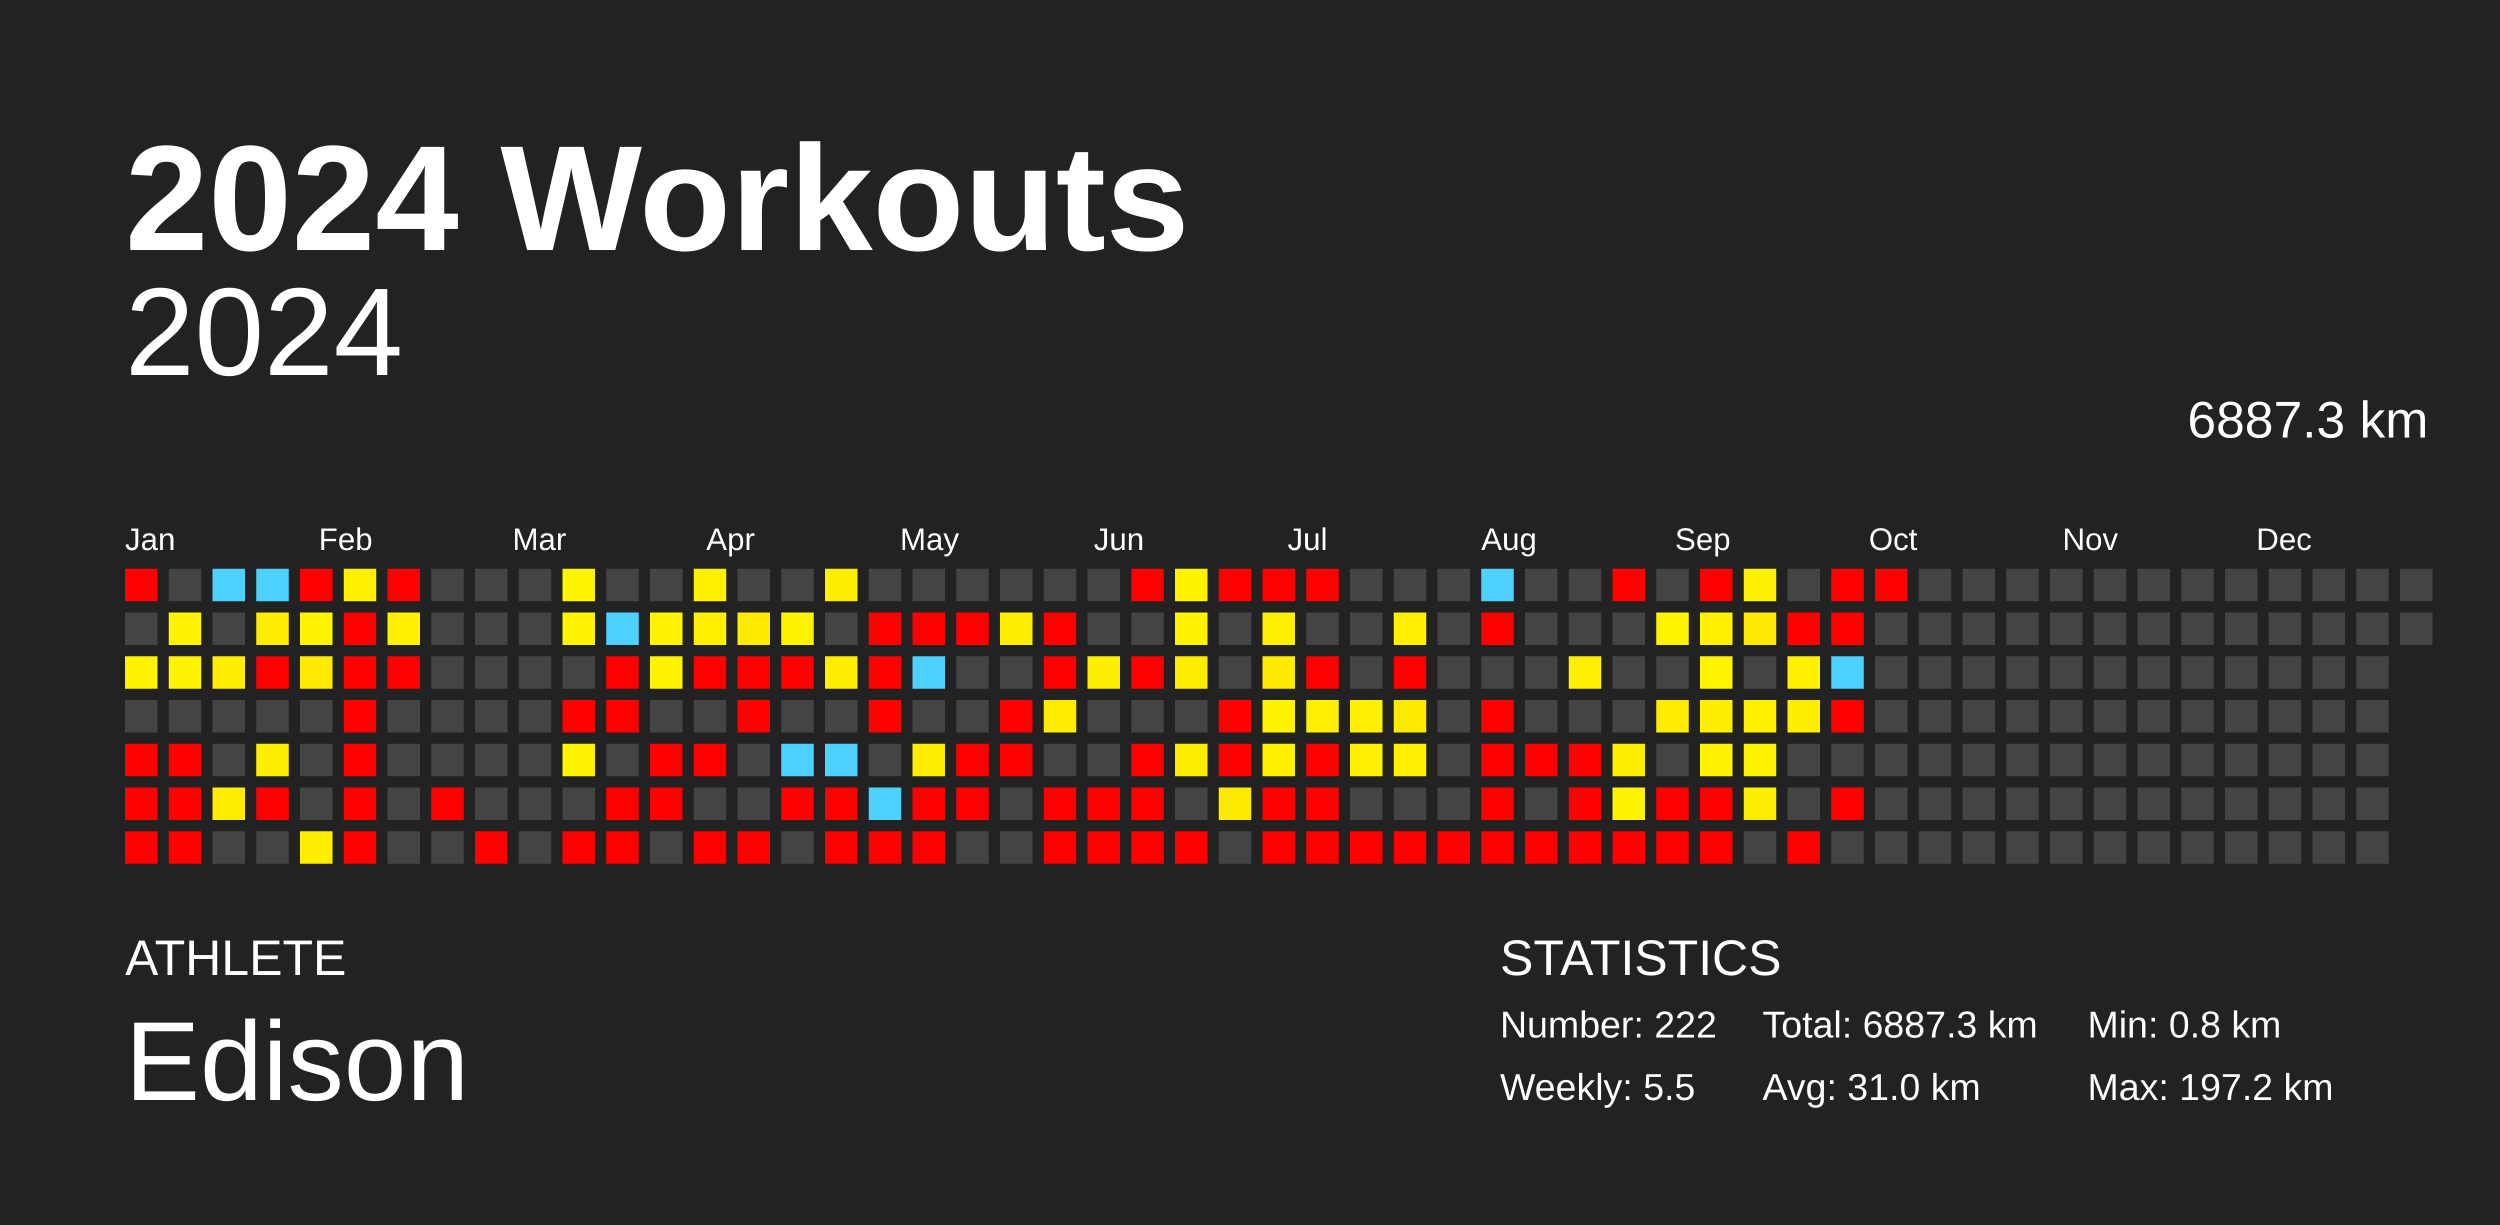
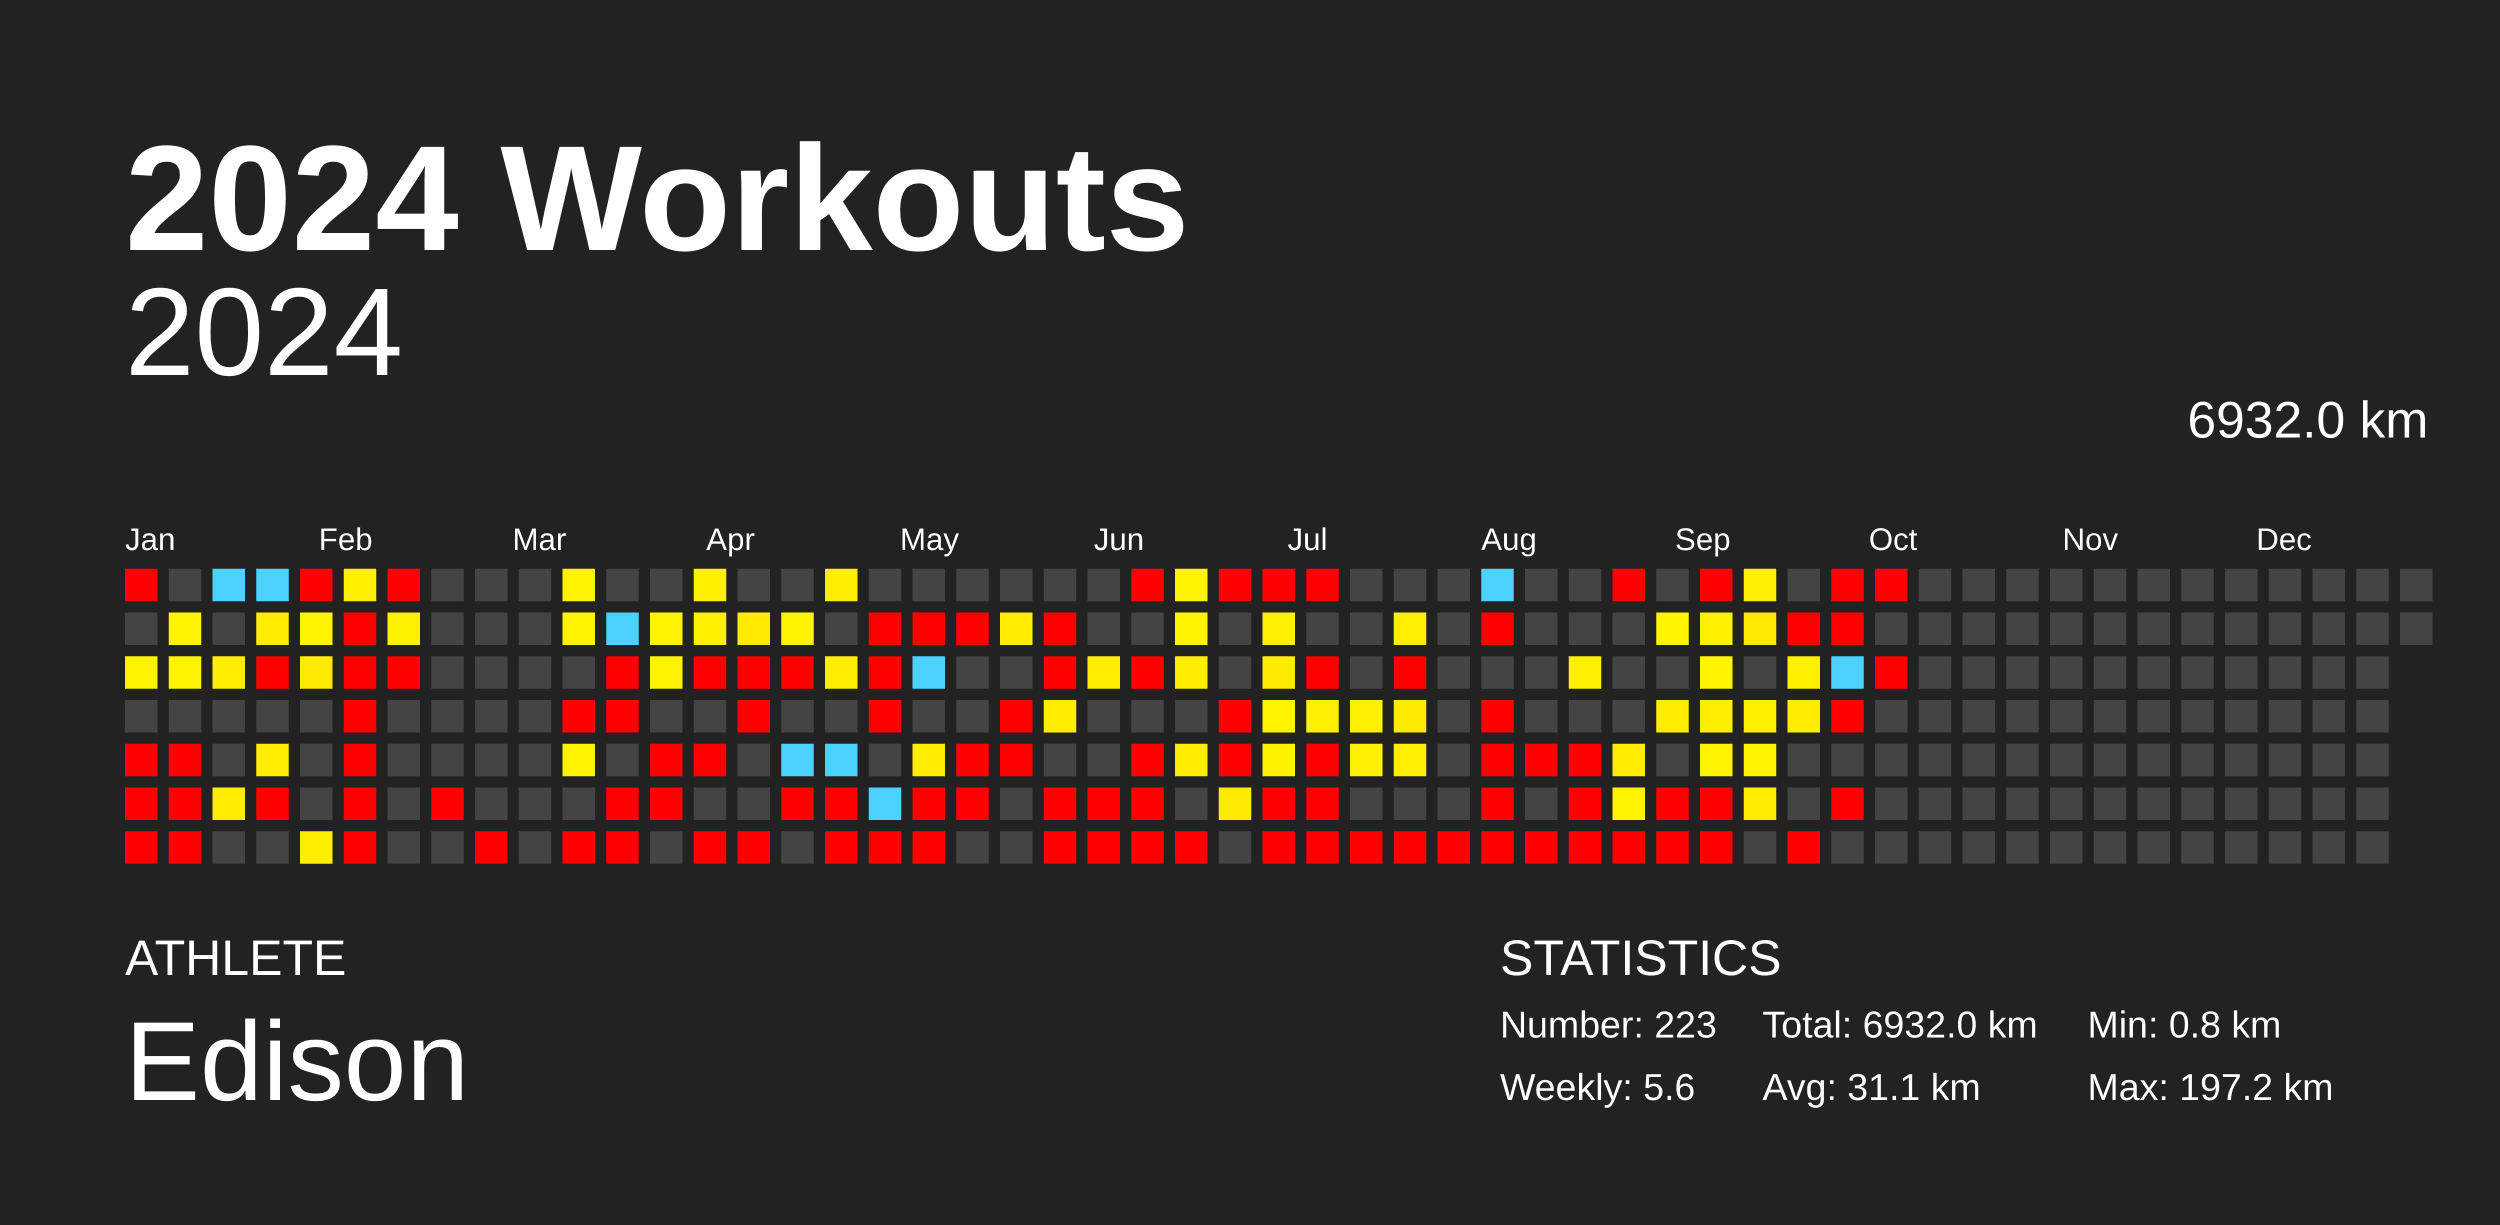
<svg xmlns="http://www.w3.org/2000/svg" baseProfile="full" height="98mm" version="1.1" viewBox="0,0,200,98" width="200mm">
  <defs />
  <rect fill="#222222" height="98" width="200" x="0" y="0" />
  <text fill="#FFFFFF" style="font-size:12px; font-family:Arial; font-weight:bold;" x="10" y="20">2024 Workouts</text>
  <text fill="#FFFFFF" style="font-size:4px; font-family:Arial" x="10" y="78">ATHLETE</text>
  <text fill="#FFFFFF" style="font-size:9px; font-family:Arial" x="10" y="88">Edison</text>
  <text fill="#FFFFFF" style="font-size:4px; font-family:Arial" x="120" y="78">STATISTICS</text>
-   <text fill="#FFFFFF" style="font-size:3px; font-family:Arial" x="120" y="83">Number: 222</text>
-   <text fill="#FFFFFF" style="font-size:3px; font-family:Arial" x="120" y="88">Weekly: 5.5</text>
-   <text fill="#FFFFFF" style="font-size:3px; font-family:Arial" x="141" y="83">Total: 6887.3 km</text>
-   <text fill="#FFFFFF" style="font-size:3px; font-family:Arial" x="141" y="88">Avg: 31.0 km</text>
+   <text fill="#FFFFFF" style="font-size:3px; font-family:Arial" x="120" y="83">Number: 223</text>
+   <text fill="#FFFFFF" style="font-size:3px; font-family:Arial" x="120" y="88">Weekly: 5.6</text>
+   <text fill="#FFFFFF" style="font-size:3px; font-family:Arial" x="141" y="83">Total: 6932.0 km</text>
+   <text fill="#FFFFFF" style="font-size:3px; font-family:Arial" x="141" y="88">Avg: 31.1 km</text>
  <text fill="#FFFFFF" style="font-size:3px; font-family:Arial" x="167" y="83">Min: 0.8 km</text>
  <text fill="#FFFFFF" style="font-size:3px; font-family:Arial" x="167" y="88">Max: 197.2 km</text>
  <text alignment-baseline="hanging" fill="#FFFFFF" style="font-size:10.0px; font-family:Arial;" x="10" y="30">2024</text>
-   <text alignment-baseline="hanging" fill="#FFFFFF" style="font-size:4.125px; font-family:Arial;" x="175" y="35">6887.3 km</text>
+   <text alignment-baseline="hanging" fill="#FFFFFF" style="font-size:4.125px; font-family:Arial;" x="175" y="35">6932.0 km</text>
  <text fill="#FFFFFF" style="font-size:2.5px; font-family:Arial" x="10.0" y="44">Jan</text>
  <text fill="#FFFFFF" style="font-size:2.5px; font-family:Arial" x="25.5" y="44">Feb</text>
  <text fill="#FFFFFF" style="font-size:2.5px; font-family:Arial" x="41.0" y="44">Mar</text>
  <text fill="#FFFFFF" style="font-size:2.5px; font-family:Arial" x="56.5" y="44">Apr</text>
  <text fill="#FFFFFF" style="font-size:2.5px; font-family:Arial" x="72.0" y="44">May</text>
  <text fill="#FFFFFF" style="font-size:2.5px; font-family:Arial" x="87.5" y="44">Jun</text>
  <text fill="#FFFFFF" style="font-size:2.5px; font-family:Arial" x="103.0" y="44">Jul</text>
  <text fill="#FFFFFF" style="font-size:2.5px; font-family:Arial" x="118.5" y="44">Aug</text>
  <text fill="#FFFFFF" style="font-size:2.5px; font-family:Arial" x="134.0" y="44">Sep</text>
  <text fill="#FFFFFF" style="font-size:2.5px; font-family:Arial" x="149.5" y="44">Oct</text>
  <text fill="#FFFFFF" style="font-size:2.5px; font-family:Arial" x="165.0" y="44">Nov</text>
  <text fill="#FFFFFF" style="font-size:2.5px; font-family:Arial" x="180.5" y="44">Dec</text>
  <rect fill="red" height="2.6" width="2.6" x="10.0" y="45.5" />
  <rect fill="#444444" height="2.6" width="2.6" x="10.0" y="49.0" />
  <rect fill="#fff300" height="2.6" width="2.6" x="10.0" y="52.5" />
  <rect fill="#444444" height="2.6" width="2.6" x="10.0" y="56.0" />
  <rect fill="red" height="2.6" width="2.6" x="10.0" y="59.5" />
  <rect fill="red" height="2.6" width="2.6" x="10.0" y="63.0" />
  <rect fill="red" height="2.6" width="2.6" x="10.0" y="66.5" />
  <rect fill="#444444" height="2.6" width="2.6" x="13.5" y="45.5" />
  <rect fill="#fff300" height="2.6" width="2.6" x="13.5" y="49.0" />
  <rect fill="#fff300" height="2.6" width="2.6" x="13.5" y="52.5" />
  <rect fill="#444444" height="2.6" width="2.6" x="13.5" y="56.0" />
  <rect fill="red" height="2.6" width="2.6" x="13.5" y="59.5" />
  <rect fill="red" height="2.6" width="2.6" x="13.5" y="63.0" />
  <rect fill="red" height="2.6" width="2.6" x="13.5" y="66.5" />
  <rect fill="#4dd2ff" height="2.6" width="2.6" x="17.0" y="45.5" />
  <rect fill="#444444" height="2.6" width="2.6" x="17.0" y="49.0" />
  <rect fill="#ffee00" height="2.6" width="2.6" x="17.0" y="52.5" />
  <rect fill="#444444" height="2.6" width="2.6" x="17.0" y="56.0" />
  <rect fill="#444444" height="2.6" width="2.6" x="17.0" y="59.5" />
  <rect fill="#ffed00" height="2.6" width="2.6" x="17.0" y="63.0" />
  <rect fill="#444444" height="2.6" width="2.6" x="17.0" y="66.5" />
  <rect fill="#4dd2ff" height="2.6" width="2.6" x="20.5" y="45.5" />
  <rect fill="#ffec00" height="2.6" width="2.6" x="20.5" y="49.0" />
  <rect fill="red" height="2.6" width="2.6" x="20.5" y="52.5" />
  <rect fill="#444444" height="2.6" width="2.6" x="20.5" y="56.0" />
  <rect fill="#ffee00" height="2.6" width="2.6" x="20.5" y="59.5" />
  <rect fill="red" height="2.6" width="2.6" x="20.5" y="63.0" />
  <rect fill="#444444" height="2.6" width="2.6" x="20.5" y="66.5" />
  <rect fill="red" height="2.6" width="2.6" x="24.0" y="45.5" />
  <rect fill="#fff300" height="2.6" width="2.6" x="24.0" y="49.0" />
  <rect fill="#ffea00" height="2.6" width="2.6" x="24.0" y="52.5" />
  <rect fill="#444444" height="2.6" width="2.6" x="24.0" y="56.0" />
  <rect fill="#444444" height="2.6" width="2.6" x="24.0" y="59.5" />
  <rect fill="#444444" height="2.6" width="2.6" x="24.0" y="63.0" />
  <rect fill="#ffee00" height="2.6" width="2.6" x="24.0" y="66.5" />
  <rect fill="#fff000" height="2.6" width="2.6" x="27.5" y="45.5" />
  <rect fill="red" height="2.6" width="2.6" x="27.5" y="49.0" />
  <rect fill="red" height="2.6" width="2.6" x="27.5" y="52.5" />
  <rect fill="red" height="2.6" width="2.6" x="27.5" y="56.0" />
  <rect fill="red" height="2.6" width="2.6" x="27.5" y="59.5" />
  <rect fill="red" height="2.6" width="2.6" x="27.5" y="63.0" />
  <rect fill="red" height="2.6" width="2.6" x="27.5" y="66.5" />
  <rect fill="red" height="2.6" width="2.6" x="31.0" y="45.5" />
  <rect fill="#fff200" height="2.6" width="2.6" x="31.0" y="49.0" />
  <rect fill="red" height="2.6" width="2.6" x="31.0" y="52.5" />
  <rect fill="#444444" height="2.6" width="2.6" x="31.0" y="56.0" />
  <rect fill="#444444" height="2.6" width="2.6" x="31.0" y="59.5" />
  <rect fill="#444444" height="2.6" width="2.6" x="31.0" y="63.0" />
  <rect fill="#444444" height="2.6" width="2.6" x="31.0" y="66.5" />
  <rect fill="#444444" height="2.6" width="2.6" x="34.5" y="45.5" />
  <rect fill="#444444" height="2.6" width="2.6" x="34.5" y="49.0" />
  <rect fill="#444444" height="2.6" width="2.6" x="34.5" y="52.5" />
  <rect fill="#444444" height="2.6" width="2.6" x="34.5" y="56.0" />
  <rect fill="#444444" height="2.6" width="2.6" x="34.5" y="59.5" />
  <rect fill="red" height="2.6" width="2.6" x="34.5" y="63.0" />
  <rect fill="#444444" height="2.6" width="2.6" x="34.5" y="66.5" />
  <rect fill="#444444" height="2.6" width="2.6" x="38.0" y="45.5" />
  <rect fill="#444444" height="2.6" width="2.6" x="38.0" y="49.0" />
  <rect fill="#444444" height="2.6" width="2.6" x="38.0" y="52.5" />
  <rect fill="#444444" height="2.6" width="2.6" x="38.0" y="56.0" />
  <rect fill="#444444" height="2.6" width="2.6" x="38.0" y="59.5" />
  <rect fill="#444444" height="2.6" width="2.6" x="38.0" y="63.0" />
  <rect fill="red" height="2.6" width="2.6" x="38.0" y="66.5" />
  <rect fill="#444444" height="2.6" width="2.6" x="41.5" y="45.5" />
  <rect fill="#444444" height="2.6" width="2.6" x="41.5" y="49.0" />
  <rect fill="#444444" height="2.6" width="2.6" x="41.5" y="52.5" />
  <rect fill="#444444" height="2.6" width="2.6" x="41.5" y="56.0" />
  <rect fill="#444444" height="2.6" width="2.6" x="41.5" y="59.5" />
  <rect fill="#444444" height="2.6" width="2.6" x="41.5" y="63.0" />
  <rect fill="#444444" height="2.6" width="2.6" x="41.5" y="66.5" />
  <rect fill="#fff400" height="2.6" width="2.6" x="45.0" y="45.5" />
  <rect fill="#fff300" height="2.6" width="2.6" x="45.0" y="49.0" />
  <rect fill="#444444" height="2.6" width="2.6" x="45.0" y="52.5" />
  <rect fill="red" height="2.6" width="2.6" x="45.0" y="56.0" />
  <rect fill="#fff300" height="2.6" width="2.6" x="45.0" y="59.5" />
  <rect fill="#444444" height="2.6" width="2.6" x="45.0" y="63.0" />
  <rect fill="red" height="2.6" width="2.6" x="45.0" y="66.5" />
  <rect fill="#444444" height="2.6" width="2.6" x="48.5" y="45.5" />
  <rect fill="#4dd2ff" height="2.6" width="2.6" x="48.5" y="49.0" />
  <rect fill="red" height="2.6" width="2.6" x="48.5" y="52.5" />
  <rect fill="red" height="2.6" width="2.6" x="48.5" y="56.0" />
  <rect fill="#444444" height="2.6" width="2.6" x="48.5" y="59.5" />
  <rect fill="red" height="2.6" width="2.6" x="48.5" y="63.0" />
  <rect fill="red" height="2.6" width="2.6" x="48.5" y="66.5" />
  <rect fill="#444444" height="2.6" width="2.6" x="52.0" y="45.5" />
  <rect fill="#fff300" height="2.6" width="2.6" x="52.0" y="49.0" />
  <rect fill="#fff300" height="2.6" width="2.6" x="52.0" y="52.5" />
  <rect fill="#444444" height="2.6" width="2.6" x="52.0" y="56.0" />
  <rect fill="red" height="2.6" width="2.6" x="52.0" y="59.5" />
  <rect fill="red" height="2.6" width="2.6" x="52.0" y="63.0" />
  <rect fill="#444444" height="2.6" width="2.6" x="52.0" y="66.5" />
  <rect fill="#fff100" height="2.6" width="2.6" x="55.5" y="45.5" />
  <rect fill="#fff100" height="2.6" width="2.6" x="55.5" y="49.0" />
  <rect fill="red" height="2.6" width="2.6" x="55.5" y="52.5" />
  <rect fill="#444444" height="2.6" width="2.6" x="55.5" y="56.0" />
  <rect fill="red" height="2.6" width="2.6" x="55.5" y="59.5" />
  <rect fill="#444444" height="2.6" width="2.6" x="55.5" y="63.0" />
  <rect fill="red" height="2.6" width="2.6" x="55.5" y="66.5" />
  <rect fill="#444444" height="2.6" width="2.6" x="59.0" y="45.5" />
  <rect fill="#ffeb00" height="2.6" width="2.6" x="59.0" y="49.0" />
  <rect fill="red" height="2.6" width="2.6" x="59.0" y="52.5" />
  <rect fill="red" height="2.6" width="2.6" x="59.0" y="56.0" />
  <rect fill="#444444" height="2.6" width="2.6" x="59.0" y="59.5" />
  <rect fill="#444444" height="2.6" width="2.6" x="59.0" y="63.0" />
  <rect fill="red" height="2.6" width="2.6" x="59.0" y="66.5" />
  <rect fill="#444444" height="2.6" width="2.6" x="62.5" y="45.5" />
  <rect fill="#fff300" height="2.6" width="2.6" x="62.5" y="49.0" />
  <rect fill="red" height="2.6" width="2.6" x="62.5" y="52.5" />
  <rect fill="#444444" height="2.6" width="2.6" x="62.5" y="56.0" />
  <rect fill="#4dd2ff" height="2.6" width="2.6" x="62.5" y="59.5" />
  <rect fill="red" height="2.6" width="2.6" x="62.5" y="63.0" />
  <rect fill="#444444" height="2.6" width="2.6" x="62.5" y="66.5" />
  <rect fill="#ffee00" height="2.6" width="2.6" x="66.0" y="45.5" />
  <rect fill="#444444" height="2.6" width="2.6" x="66.0" y="49.0" />
  <rect fill="#ffee00" height="2.6" width="2.6" x="66.0" y="52.5" />
  <rect fill="#444444" height="2.6" width="2.6" x="66.0" y="56.0" />
  <rect fill="#4dd2ff" height="2.6" width="2.6" x="66.0" y="59.5" />
  <rect fill="red" height="2.6" width="2.6" x="66.0" y="63.0" />
  <rect fill="red" height="2.6" width="2.6" x="66.0" y="66.5" />
  <rect fill="#444444" height="2.6" width="2.6" x="69.5" y="45.5" />
  <rect fill="red" height="2.6" width="2.6" x="69.5" y="49.0" />
  <rect fill="red" height="2.6" width="2.6" x="69.5" y="52.5" />
  <rect fill="red" height="2.6" width="2.6" x="69.5" y="56.0" />
  <rect fill="#444444" height="2.6" width="2.6" x="69.5" y="59.5" />
  <rect fill="#4dd2ff" height="2.6" width="2.6" x="69.5" y="63.0" />
  <rect fill="red" height="2.6" width="2.6" x="69.5" y="66.5" />
  <rect fill="#444444" height="2.6" width="2.6" x="73.0" y="45.5" />
  <rect fill="red" height="2.6" width="2.6" x="73.0" y="49.0" />
  <rect fill="#4dd2ff" height="2.6" width="2.6" x="73.0" y="52.5" />
  <rect fill="#444444" height="2.6" width="2.6" x="73.0" y="56.0" />
  <rect fill="#ffed00" height="2.6" width="2.6" x="73.0" y="59.5" />
  <rect fill="red" height="2.6" width="2.6" x="73.0" y="63.0" />
  <rect fill="red" height="2.6" width="2.6" x="73.0" y="66.5" />
  <rect fill="#444444" height="2.6" width="2.6" x="76.5" y="45.5" />
  <rect fill="red" height="2.6" width="2.6" x="76.5" y="49.0" />
  <rect fill="#444444" height="2.6" width="2.6" x="76.5" y="52.5" />
  <rect fill="#444444" height="2.6" width="2.6" x="76.5" y="56.0" />
  <rect fill="red" height="2.6" width="2.6" x="76.5" y="59.5" />
  <rect fill="red" height="2.6" width="2.6" x="76.5" y="63.0" />
  <rect fill="#444444" height="2.6" width="2.6" x="76.5" y="66.5" />
  <rect fill="#444444" height="2.6" width="2.6" x="80.0" y="45.5" />
  <rect fill="#ffed00" height="2.6" width="2.6" x="80.0" y="49.0" />
  <rect fill="#444444" height="2.6" width="2.6" x="80.0" y="52.5" />
  <rect fill="red" height="2.6" width="2.6" x="80.0" y="56.0" />
  <rect fill="red" height="2.6" width="2.6" x="80.0" y="59.5" />
  <rect fill="#444444" height="2.6" width="2.6" x="80.0" y="63.0" />
  <rect fill="#444444" height="2.6" width="2.6" x="80.0" y="66.5" />
  <rect fill="#444444" height="2.6" width="2.6" x="83.5" y="45.5" />
  <rect fill="red" height="2.6" width="2.6" x="83.5" y="49.0" />
  <rect fill="red" height="2.6" width="2.6" x="83.5" y="52.5" />
  <rect fill="#ffec00" height="2.6" width="2.6" x="83.5" y="56.0" />
  <rect fill="#444444" height="2.6" width="2.6" x="83.5" y="59.5" />
  <rect fill="red" height="2.6" width="2.6" x="83.5" y="63.0" />
  <rect fill="red" height="2.6" width="2.6" x="83.5" y="66.5" />
  <rect fill="#444444" height="2.6" width="2.6" x="87.0" y="45.5" />
  <rect fill="#444444" height="2.6" width="2.6" x="87.0" y="49.0" />
  <rect fill="#ffee00" height="2.6" width="2.6" x="87.0" y="52.5" />
  <rect fill="#444444" height="2.6" width="2.6" x="87.0" y="56.0" />
  <rect fill="#444444" height="2.6" width="2.6" x="87.0" y="59.5" />
  <rect fill="red" height="2.6" width="2.6" x="87.0" y="63.0" />
  <rect fill="red" height="2.6" width="2.6" x="87.0" y="66.5" />
  <rect fill="red" height="2.6" width="2.6" x="90.5" y="45.5" />
  <rect fill="#444444" height="2.6" width="2.6" x="90.5" y="49.0" />
  <rect fill="red" height="2.6" width="2.6" x="90.5" y="52.5" />
  <rect fill="#444444" height="2.6" width="2.6" x="90.5" y="56.0" />
  <rect fill="red" height="2.6" width="2.6" x="90.5" y="59.5" />
  <rect fill="red" height="2.6" width="2.6" x="90.5" y="63.0" />
  <rect fill="red" height="2.6" width="2.6" x="90.5" y="66.5" />
  <rect fill="#fff300" height="2.6" width="2.6" x="94.0" y="45.5" />
  <rect fill="#fff300" height="2.6" width="2.6" x="94.0" y="49.0" />
  <rect fill="#ffed00" height="2.6" width="2.6" x="94.0" y="52.5" />
  <rect fill="#444444" height="2.6" width="2.6" x="94.0" y="56.0" />
  <rect fill="#ffed00" height="2.6" width="2.6" x="94.0" y="59.5" />
  <rect fill="#444444" height="2.6" width="2.6" x="94.0" y="63.0" />
  <rect fill="red" height="2.6" width="2.6" x="94.0" y="66.5" />
  <rect fill="red" height="2.6" width="2.6" x="97.5" y="45.5" />
  <rect fill="#444444" height="2.6" width="2.6" x="97.5" y="49.0" />
  <rect fill="#444444" height="2.6" width="2.6" x="97.5" y="52.5" />
  <rect fill="red" height="2.6" width="2.6" x="97.5" y="56.0" />
  <rect fill="red" height="2.6" width="2.6" x="97.5" y="59.5" />
  <rect fill="#ffeb00" height="2.6" width="2.6" x="97.5" y="63.0" />
  <rect fill="#444444" height="2.6" width="2.6" x="97.5" y="66.5" />
  <rect fill="red" height="2.6" width="2.6" x="101.0" y="45.5" />
  <rect fill="#ffef00" height="2.6" width="2.6" x="101.0" y="49.0" />
  <rect fill="#ffeb00" height="2.6" width="2.6" x="101.0" y="52.5" />
  <rect fill="#fff300" height="2.6" width="2.6" x="101.0" y="56.0" />
  <rect fill="#fff200" height="2.6" width="2.6" x="101.0" y="59.5" />
  <rect fill="red" height="2.6" width="2.6" x="101.0" y="63.0" />
  <rect fill="red" height="2.6" width="2.6" x="101.0" y="66.5" />
  <rect fill="red" height="2.6" width="2.6" x="104.5" y="45.5" />
  <rect fill="#444444" height="2.6" width="2.6" x="104.5" y="49.0" />
  <rect fill="red" height="2.6" width="2.6" x="104.5" y="52.5" />
  <rect fill="#ffef00" height="2.6" width="2.6" x="104.5" y="56.0" />
  <rect fill="red" height="2.6" width="2.6" x="104.5" y="59.5" />
  <rect fill="red" height="2.6" width="2.6" x="104.5" y="63.0" />
  <rect fill="red" height="2.6" width="2.6" x="104.5" y="66.5" />
  <rect fill="#444444" height="2.6" width="2.6" x="108.0" y="45.5" />
  <rect fill="#444444" height="2.6" width="2.6" x="108.0" y="49.0" />
  <rect fill="#444444" height="2.6" width="2.6" x="108.0" y="52.5" />
  <rect fill="#ffef00" height="2.6" width="2.6" x="108.0" y="56.0" />
  <rect fill="#ffef00" height="2.6" width="2.6" x="108.0" y="59.5" />
  <rect fill="#444444" height="2.6" width="2.6" x="108.0" y="63.0" />
  <rect fill="red" height="2.6" width="2.6" x="108.0" y="66.5" />
  <rect fill="#444444" height="2.6" width="2.6" x="111.5" y="45.5" />
  <rect fill="#ffef00" height="2.6" width="2.6" x="111.5" y="49.0" />
  <rect fill="red" height="2.6" width="2.6" x="111.5" y="52.5" />
  <rect fill="#ffeb00" height="2.6" width="2.6" x="111.5" y="56.0" />
  <rect fill="#ffef00" height="2.6" width="2.6" x="111.5" y="59.5" />
  <rect fill="#444444" height="2.6" width="2.6" x="111.5" y="63.0" />
  <rect fill="red" height="2.6" width="2.6" x="111.5" y="66.5" />
  <rect fill="#444444" height="2.6" width="2.6" x="115.0" y="45.5" />
  <rect fill="#444444" height="2.6" width="2.6" x="115.0" y="49.0" />
  <rect fill="#444444" height="2.6" width="2.6" x="115.0" y="52.5" />
  <rect fill="#444444" height="2.6" width="2.6" x="115.0" y="56.0" />
  <rect fill="#444444" height="2.6" width="2.6" x="115.0" y="59.5" />
  <rect fill="#444444" height="2.6" width="2.6" x="115.0" y="63.0" />
  <rect fill="red" height="2.6" width="2.6" x="115.0" y="66.5" />
  <rect fill="#4dd2ff" height="2.6" width="2.6" x="118.5" y="45.5" />
  <rect fill="red" height="2.6" width="2.6" x="118.5" y="49.0" />
  <rect fill="#444444" height="2.6" width="2.6" x="118.5" y="52.5" />
  <rect fill="red" height="2.6" width="2.6" x="118.5" y="56.0" />
  <rect fill="red" height="2.6" width="2.6" x="118.5" y="59.5" />
  <rect fill="red" height="2.6" width="2.6" x="118.5" y="63.0" />
  <rect fill="red" height="2.6" width="2.6" x="118.5" y="66.5" />
  <rect fill="#444444" height="2.6" width="2.6" x="122.0" y="45.5" />
  <rect fill="#444444" height="2.6" width="2.6" x="122.0" y="49.0" />
  <rect fill="#444444" height="2.6" width="2.6" x="122.0" y="52.5" />
  <rect fill="#444444" height="2.6" width="2.6" x="122.0" y="56.0" />
  <rect fill="red" height="2.6" width="2.6" x="122.0" y="59.5" />
  <rect fill="#444444" height="2.6" width="2.6" x="122.0" y="63.0" />
  <rect fill="red" height="2.6" width="2.6" x="122.0" y="66.5" />
  <rect fill="#444444" height="2.6" width="2.6" x="125.5" y="45.5" />
  <rect fill="#444444" height="2.6" width="2.6" x="125.5" y="49.0" />
  <rect fill="#ffef00" height="2.6" width="2.6" x="125.5" y="52.5" />
  <rect fill="#444444" height="2.6" width="2.6" x="125.5" y="56.0" />
  <rect fill="red" height="2.6" width="2.6" x="125.5" y="59.5" />
  <rect fill="red" height="2.6" width="2.6" x="125.5" y="63.0" />
  <rect fill="red" height="2.6" width="2.6" x="125.5" y="66.5" />
  <rect fill="red" height="2.6" width="2.6" x="129.0" y="45.5" />
  <rect fill="#444444" height="2.6" width="2.6" x="129.0" y="49.0" />
  <rect fill="#444444" height="2.6" width="2.6" x="129.0" y="52.5" />
  <rect fill="#444444" height="2.6" width="2.6" x="129.0" y="56.0" />
  <rect fill="#ffed00" height="2.6" width="2.6" x="129.0" y="59.5" />
  <rect fill="#fff300" height="2.6" width="2.6" x="129.0" y="63.0" />
  <rect fill="red" height="2.6" width="2.6" x="129.0" y="66.5" />
  <rect fill="#444444" height="2.6" width="2.6" x="132.5" y="45.5" />
  <rect fill="#fff400" height="2.6" width="2.6" x="132.5" y="49.0" />
  <rect fill="#444444" height="2.6" width="2.6" x="132.5" y="52.5" />
  <rect fill="#ffec00" height="2.6" width="2.6" x="132.5" y="56.0" />
  <rect fill="#444444" height="2.6" width="2.6" x="132.5" y="59.5" />
  <rect fill="red" height="2.6" width="2.6" x="132.5" y="63.0" />
  <rect fill="red" height="2.6" width="2.6" x="132.5" y="66.5" />
  <rect fill="red" height="2.6" width="2.6" x="136.0" y="45.5" />
  <rect fill="#fff100" height="2.6" width="2.6" x="136.0" y="49.0" />
  <rect fill="#fff400" height="2.6" width="2.6" x="136.0" y="52.5" />
  <rect fill="#ffee00" height="2.6" width="2.6" x="136.0" y="56.0" />
  <rect fill="#fff300" height="2.6" width="2.6" x="136.0" y="59.5" />
  <rect fill="red" height="2.6" width="2.6" x="136.0" y="63.0" />
  <rect fill="red" height="2.6" width="2.6" x="136.0" y="66.5" />
  <rect fill="#ffef00" height="2.6" width="2.6" x="139.5" y="45.5" />
  <rect fill="#ffe900" height="2.6" width="2.6" x="139.5" y="49.0" />
  <rect fill="#444444" height="2.6" width="2.6" x="139.5" y="52.5" />
  <rect fill="#fff000" height="2.6" width="2.6" x="139.5" y="56.0" />
  <rect fill="#fff300" height="2.6" width="2.6" x="139.5" y="59.5" />
  <rect fill="#ffed00" height="2.6" width="2.6" x="139.5" y="63.0" />
  <rect fill="#444444" height="2.6" width="2.6" x="139.5" y="66.5" />
  <rect fill="#444444" height="2.6" width="2.6" x="143.0" y="45.5" />
  <rect fill="red" height="2.6" width="2.6" x="143.0" y="49.0" />
  <rect fill="#fff100" height="2.6" width="2.6" x="143.0" y="52.5" />
  <rect fill="#ffed00" height="2.6" width="2.6" x="143.0" y="56.0" />
  <rect fill="#444444" height="2.6" width="2.6" x="143.0" y="59.5" />
  <rect fill="#444444" height="2.6" width="2.6" x="143.0" y="63.0" />
  <rect fill="red" height="2.6" width="2.6" x="143.0" y="66.5" />
  <rect fill="red" height="2.6" width="2.6" x="146.5" y="45.5" />
  <rect fill="red" height="2.6" width="2.6" x="146.5" y="49.0" />
  <rect fill="#4dd2ff" height="2.6" width="2.6" x="146.5" y="52.5" />
  <rect fill="red" height="2.6" width="2.6" x="146.5" y="56.0" />
  <rect fill="#444444" height="2.6" width="2.6" x="146.5" y="59.5" />
  <rect fill="red" height="2.6" width="2.6" x="146.5" y="63.0" />
  <rect fill="#444444" height="2.6" width="2.6" x="146.5" y="66.5" />
  <rect fill="red" height="2.6" width="2.6" x="150.0" y="45.5" />
  <rect fill="#444444" height="2.6" width="2.6" x="150.0" y="49.0" />
-   <rect fill="#444444" height="2.6" width="2.6" x="150.0" y="52.5" />
+   <rect fill="red" height="2.6" width="2.6" x="150.0" y="52.5" />
  <rect fill="#444444" height="2.6" width="2.6" x="150.0" y="56.0" />
  <rect fill="#444444" height="2.6" width="2.6" x="150.0" y="59.5" />
  <rect fill="#444444" height="2.6" width="2.6" x="150.0" y="63.0" />
  <rect fill="#444444" height="2.6" width="2.6" x="150.0" y="66.5" />
  <rect fill="#444444" height="2.6" width="2.6" x="153.5" y="45.5" />
  <rect fill="#444444" height="2.6" width="2.6" x="153.5" y="49.0" />
  <rect fill="#444444" height="2.6" width="2.6" x="153.5" y="52.5" />
  <rect fill="#444444" height="2.6" width="2.6" x="153.5" y="56.0" />
  <rect fill="#444444" height="2.6" width="2.6" x="153.5" y="59.5" />
  <rect fill="#444444" height="2.6" width="2.6" x="153.5" y="63.0" />
  <rect fill="#444444" height="2.6" width="2.6" x="153.5" y="66.5" />
  <rect fill="#444444" height="2.6" width="2.6" x="157.0" y="45.5" />
  <rect fill="#444444" height="2.6" width="2.6" x="157.0" y="49.0" />
  <rect fill="#444444" height="2.6" width="2.6" x="157.0" y="52.5" />
  <rect fill="#444444" height="2.6" width="2.6" x="157.0" y="56.0" />
  <rect fill="#444444" height="2.6" width="2.6" x="157.0" y="59.5" />
  <rect fill="#444444" height="2.6" width="2.6" x="157.0" y="63.0" />
  <rect fill="#444444" height="2.6" width="2.6" x="157.0" y="66.5" />
  <rect fill="#444444" height="2.6" width="2.6" x="160.5" y="45.5" />
  <rect fill="#444444" height="2.6" width="2.6" x="160.5" y="49.0" />
  <rect fill="#444444" height="2.6" width="2.6" x="160.5" y="52.5" />
  <rect fill="#444444" height="2.6" width="2.6" x="160.5" y="56.0" />
  <rect fill="#444444" height="2.6" width="2.6" x="160.5" y="59.5" />
  <rect fill="#444444" height="2.6" width="2.6" x="160.5" y="63.0" />
  <rect fill="#444444" height="2.6" width="2.6" x="160.5" y="66.5" />
  <rect fill="#444444" height="2.6" width="2.6" x="164.0" y="45.5" />
  <rect fill="#444444" height="2.6" width="2.6" x="164.0" y="49.0" />
  <rect fill="#444444" height="2.6" width="2.6" x="164.0" y="52.5" />
  <rect fill="#444444" height="2.6" width="2.6" x="164.0" y="56.0" />
  <rect fill="#444444" height="2.6" width="2.6" x="164.0" y="59.5" />
  <rect fill="#444444" height="2.6" width="2.6" x="164.0" y="63.0" />
  <rect fill="#444444" height="2.6" width="2.6" x="164.0" y="66.5" />
  <rect fill="#444444" height="2.6" width="2.6" x="167.5" y="45.5" />
  <rect fill="#444444" height="2.6" width="2.6" x="167.5" y="49.0" />
  <rect fill="#444444" height="2.6" width="2.6" x="167.5" y="52.5" />
  <rect fill="#444444" height="2.6" width="2.6" x="167.5" y="56.0" />
  <rect fill="#444444" height="2.6" width="2.6" x="167.5" y="59.5" />
  <rect fill="#444444" height="2.6" width="2.6" x="167.5" y="63.0" />
  <rect fill="#444444" height="2.6" width="2.6" x="167.5" y="66.5" />
  <rect fill="#444444" height="2.6" width="2.6" x="171.0" y="45.5" />
  <rect fill="#444444" height="2.6" width="2.6" x="171.0" y="49.0" />
  <rect fill="#444444" height="2.6" width="2.6" x="171.0" y="52.5" />
  <rect fill="#444444" height="2.6" width="2.6" x="171.0" y="56.0" />
  <rect fill="#444444" height="2.6" width="2.6" x="171.0" y="59.5" />
  <rect fill="#444444" height="2.6" width="2.6" x="171.0" y="63.0" />
  <rect fill="#444444" height="2.6" width="2.6" x="171.0" y="66.5" />
  <rect fill="#444444" height="2.6" width="2.6" x="174.5" y="45.5" />
  <rect fill="#444444" height="2.6" width="2.6" x="174.5" y="49.0" />
  <rect fill="#444444" height="2.6" width="2.6" x="174.5" y="52.5" />
  <rect fill="#444444" height="2.6" width="2.6" x="174.5" y="56.0" />
  <rect fill="#444444" height="2.6" width="2.6" x="174.5" y="59.5" />
  <rect fill="#444444" height="2.6" width="2.6" x="174.5" y="63.0" />
  <rect fill="#444444" height="2.6" width="2.6" x="174.5" y="66.5" />
  <rect fill="#444444" height="2.6" width="2.6" x="178.0" y="45.5" />
  <rect fill="#444444" height="2.6" width="2.6" x="178.0" y="49.0" />
  <rect fill="#444444" height="2.6" width="2.6" x="178.0" y="52.5" />
  <rect fill="#444444" height="2.6" width="2.6" x="178.0" y="56.0" />
  <rect fill="#444444" height="2.6" width="2.6" x="178.0" y="59.5" />
  <rect fill="#444444" height="2.6" width="2.6" x="178.0" y="63.0" />
  <rect fill="#444444" height="2.6" width="2.6" x="178.0" y="66.5" />
  <rect fill="#444444" height="2.6" width="2.6" x="181.5" y="45.5" />
  <rect fill="#444444" height="2.6" width="2.6" x="181.5" y="49.0" />
  <rect fill="#444444" height="2.6" width="2.6" x="181.5" y="52.5" />
  <rect fill="#444444" height="2.6" width="2.6" x="181.5" y="56.0" />
  <rect fill="#444444" height="2.6" width="2.6" x="181.5" y="59.5" />
  <rect fill="#444444" height="2.6" width="2.6" x="181.5" y="63.0" />
  <rect fill="#444444" height="2.6" width="2.6" x="181.5" y="66.5" />
  <rect fill="#444444" height="2.6" width="2.6" x="185.0" y="45.5" />
  <rect fill="#444444" height="2.6" width="2.6" x="185.0" y="49.0" />
  <rect fill="#444444" height="2.6" width="2.6" x="185.0" y="52.5" />
  <rect fill="#444444" height="2.6" width="2.6" x="185.0" y="56.0" />
  <rect fill="#444444" height="2.6" width="2.6" x="185.0" y="59.5" />
  <rect fill="#444444" height="2.6" width="2.6" x="185.0" y="63.0" />
  <rect fill="#444444" height="2.6" width="2.6" x="185.0" y="66.5" />
  <rect fill="#444444" height="2.6" width="2.6" x="188.5" y="45.5" />
  <rect fill="#444444" height="2.6" width="2.6" x="188.5" y="49.0" />
  <rect fill="#444444" height="2.6" width="2.6" x="188.5" y="52.5" />
  <rect fill="#444444" height="2.6" width="2.6" x="188.5" y="56.0" />
  <rect fill="#444444" height="2.6" width="2.6" x="188.5" y="59.5" />
  <rect fill="#444444" height="2.6" width="2.6" x="188.5" y="63.0" />
  <rect fill="#444444" height="2.6" width="2.6" x="188.5" y="66.5" />
  <rect fill="#444444" height="2.6" width="2.6" x="192.0" y="45.5" />
  <rect fill="#444444" height="2.6" width="2.6" x="192.0" y="49.0" />
</svg>
